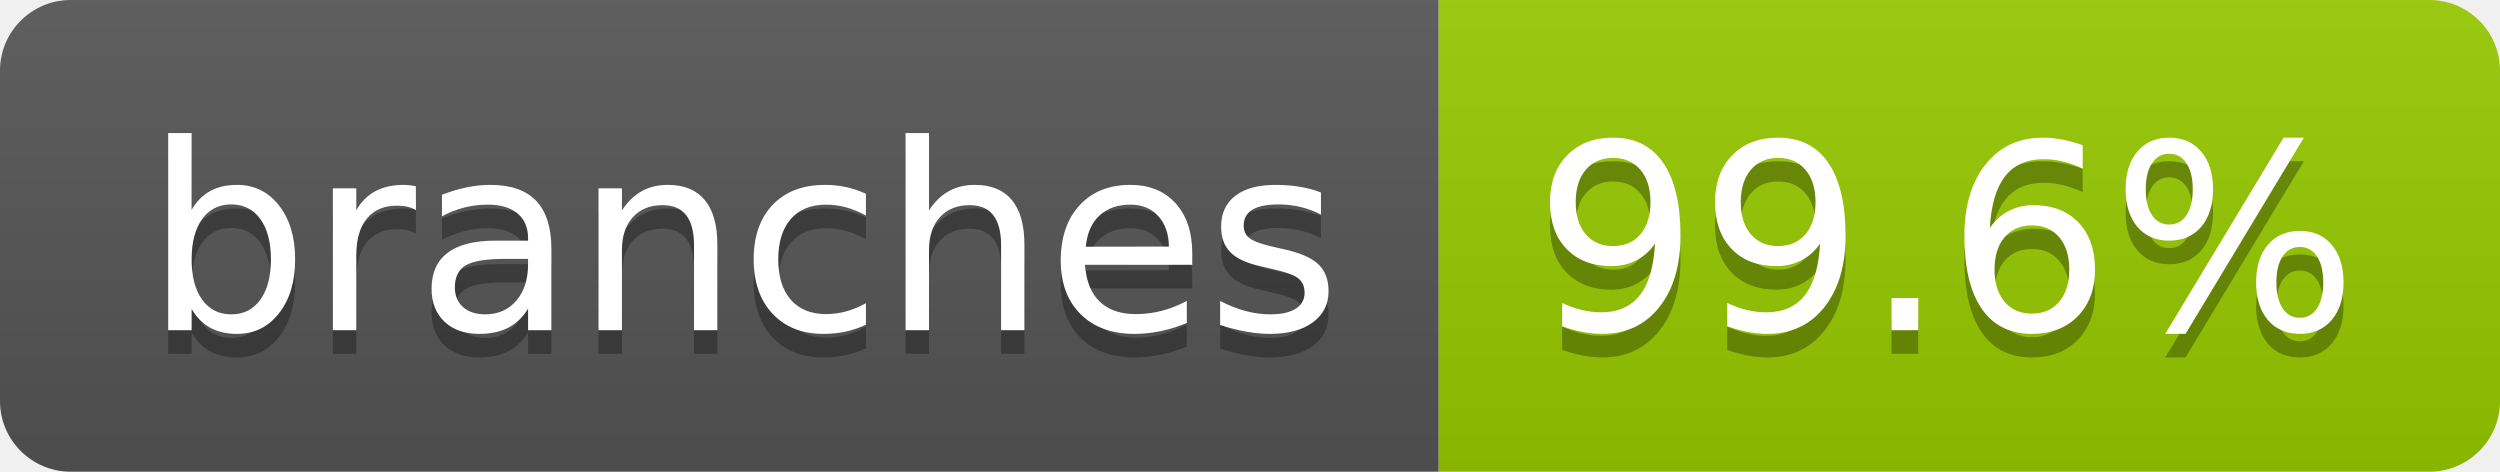
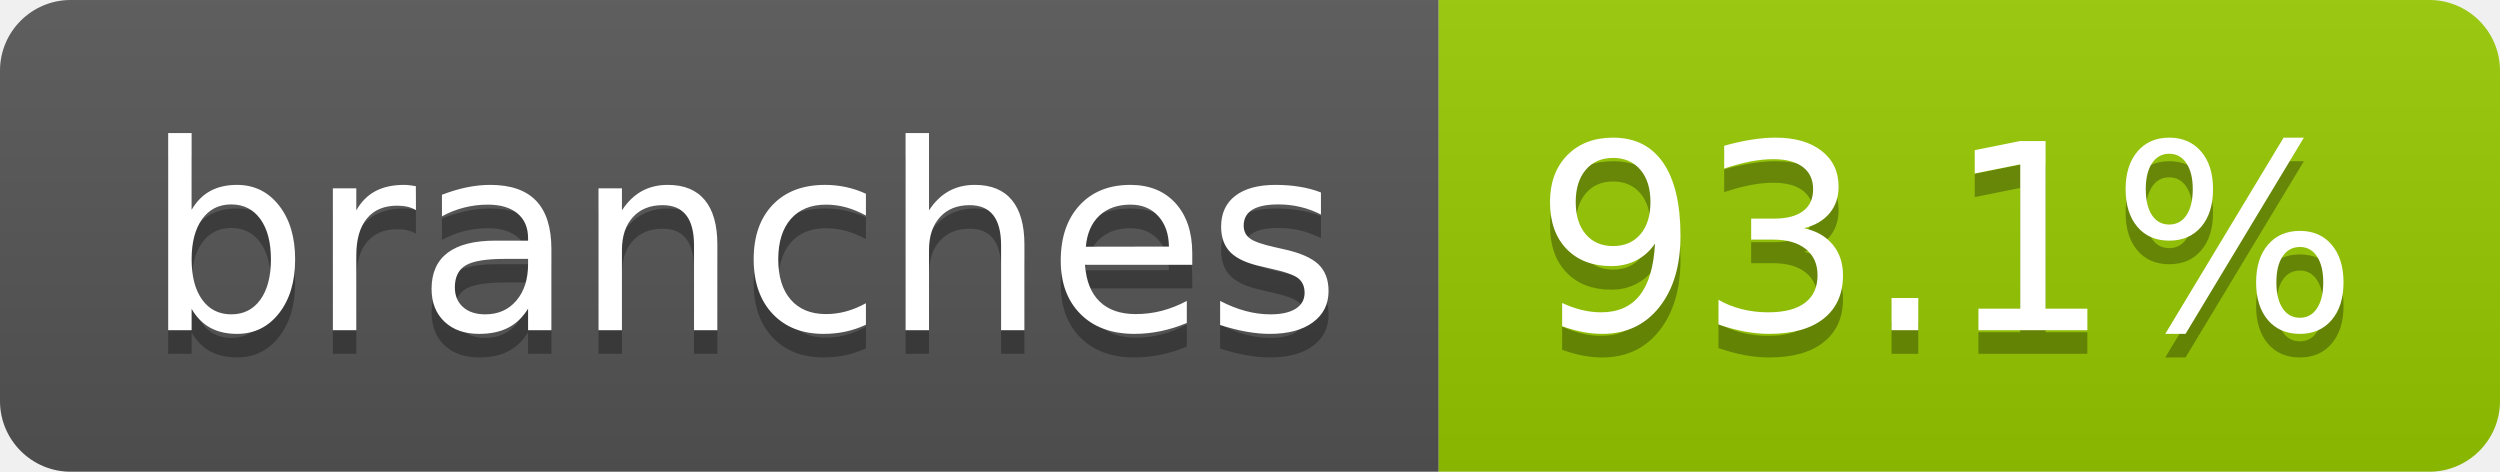
- <svg xmlns="http://www.w3.org/2000/svg" width="106" height="20" role="img" aria-label="branches: 99.6%">
+ <svg xmlns="http://www.w3.org/2000/svg" width="106" height="20" role="img" aria-label="branches: 93.1%">
  <linearGradient id="s" x2="0" y2="100%">
    <stop offset="0" stop-color="#bbb" stop-opacity=".1" />
    <stop offset="1" stop-opacity=".1" />
  </linearGradient>
  <clipPath id="r">
    <rect width="106" height="20" rx="3" fill="#fff" />
  </clipPath>
  <g clip-path="url(#r)">
    <rect width="61" height="20" fill="#555" />
    <rect x="61" width="45" height="20" fill="#97ca00" />
    <rect width="106" height="20" fill="url(#s)" />
  </g>
  <g fill="#fff" text-anchor="middle" font-family="Verdana,Geneva,DejaVu Sans,sans-serif" text-rendering="geometricPrecision" font-size="110">
    <text aria-hidden="true" x="315" y="150" fill="#010101" fill-opacity=".3" transform="scale(.1)" textLength="507">branches</text>
    <text x="315" y="140" transform="scale(.1)" fill="#fff" textLength="507">branches</text>
-     <text aria-hidden="true" x="825" y="150" fill="#010101" fill-opacity=".3" transform="scale(.1)" textLength="350">99.6%</text>
-     <text x="825" y="140" transform="scale(.1)" fill="#fff" textLength="350">99.6%</text>
+     <text aria-hidden="true" x="825" y="150" fill="#010101" fill-opacity=".3" transform="scale(.1)" textLength="350">93.1%</text>
+     <text x="825" y="140" transform="scale(.1)" fill="#fff" textLength="350">93.1%</text>
  </g>
</svg>
